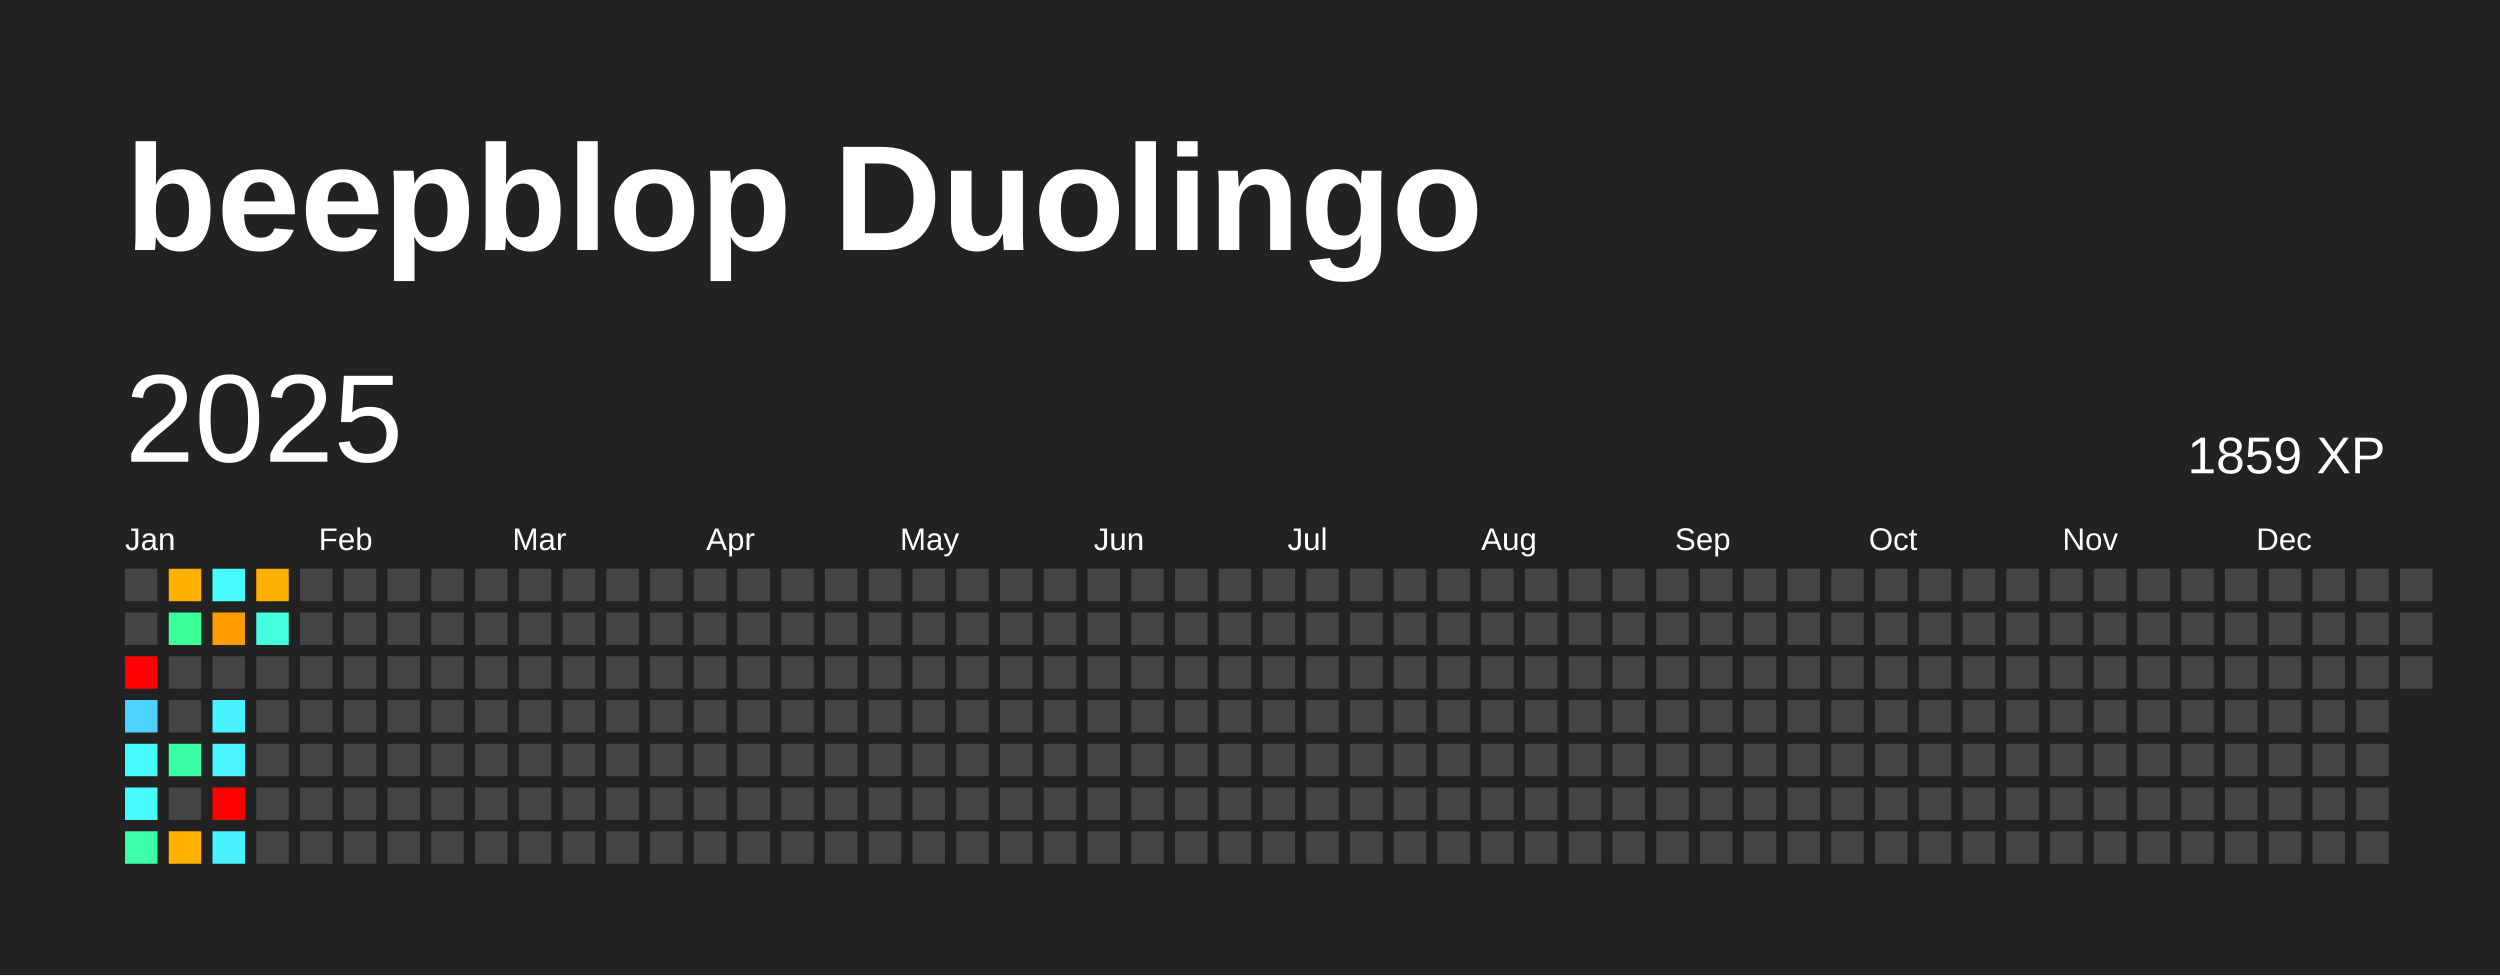
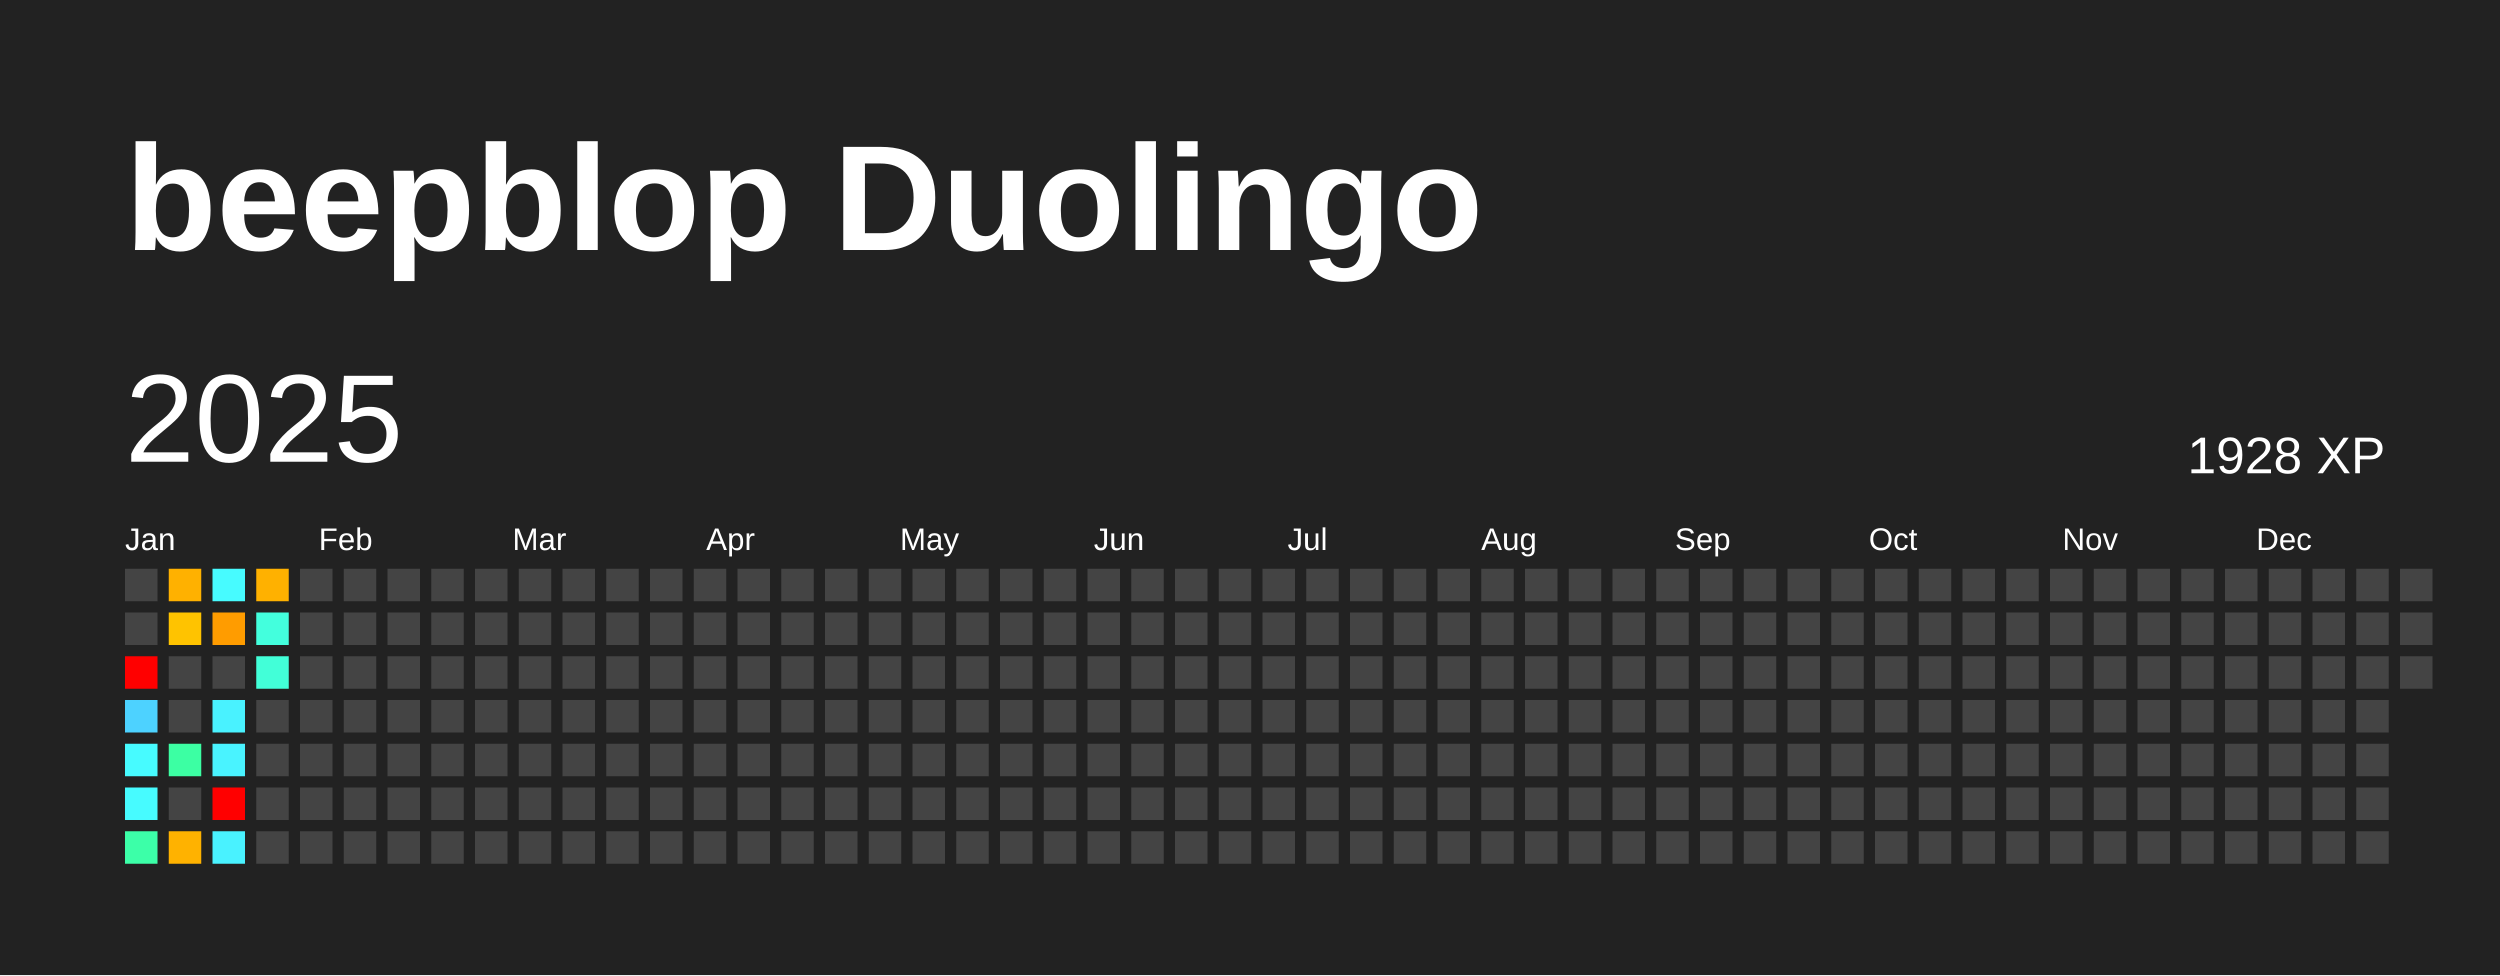
<svg xmlns="http://www.w3.org/2000/svg" baseProfile="full" height="78mm" version="1.1" viewBox="0,0,200,78" width="200mm">
  <defs />
  <rect fill="#222222" height="78" width="200" x="0" y="0" />
  <text fill="#FFFFFF" style="font-size:12px; font-family:Arial; font-weight:bold;" x="10" y="20">beepblop Duolingo</text>
  <text dominant-baseline="hanging" fill="#FFFFFF" style="font-size:10.0px; font-family:Arial;" x="10" y="30">2025</text>
-   <text dominant-baseline="hanging" fill="#FFFFFF" style="font-size:4.125px; font-family:Arial;" x="175" y="35">1859 XP</text>
+   <text dominant-baseline="hanging" fill="#FFFFFF" style="font-size:4.125px; font-family:Arial;" x="175" y="35">1928 XP</text>
  <text fill="#FFFFFF" style="font-size:2.5px; font-family:Arial" x="10.0" y="44">Jan</text>
  <text fill="#FFFFFF" style="font-size:2.5px; font-family:Arial" x="25.5" y="44">Feb</text>
  <text fill="#FFFFFF" style="font-size:2.5px; font-family:Arial" x="41.0" y="44">Mar</text>
  <text fill="#FFFFFF" style="font-size:2.5px; font-family:Arial" x="56.5" y="44">Apr</text>
  <text fill="#FFFFFF" style="font-size:2.5px; font-family:Arial" x="72.0" y="44">May</text>
  <text fill="#FFFFFF" style="font-size:2.5px; font-family:Arial" x="87.5" y="44">Jun</text>
  <text fill="#FFFFFF" style="font-size:2.5px; font-family:Arial" x="103.0" y="44">Jul</text>
  <text fill="#FFFFFF" style="font-size:2.5px; font-family:Arial" x="118.5" y="44">Aug</text>
  <text fill="#FFFFFF" style="font-size:2.5px; font-family:Arial" x="134.0" y="44">Sep</text>
  <text fill="#FFFFFF" style="font-size:2.5px; font-family:Arial" x="149.5" y="44">Oct</text>
  <text fill="#FFFFFF" style="font-size:2.5px; font-family:Arial" x="165.0" y="44">Nov</text>
  <text fill="#FFFFFF" style="font-size:2.5px; font-family:Arial" x="180.5" y="44">Dec</text>
  <rect fill="#444444" height="2.6" width="2.6" x="10.0" y="45.5" />
  <rect fill="#444444" height="2.6" width="2.6" x="10.0" y="49.0" />
  <rect fill="red" height="2.6" width="2.6" x="10.0" y="52.5" />
  <rect fill="#4dd2ff" height="2.6" width="2.6" x="10.0" y="56.0" />
  <rect fill="#47fbff" height="2.6" width="2.6" x="10.0" y="59.5" />
  <rect fill="#47fbff" height="2.6" width="2.6" x="10.0" y="63.0" />
  <rect fill="#3cffa8" height="2.6" width="2.6" x="10.0" y="66.5" />
  <rect fill="#ffb100" height="2.6" width="2.6" x="13.5" y="45.5" />
-   <rect fill="#3bff99" height="2.6" width="2.6" x="13.5" y="49.0" />
+   <rect fill="#ffc300" height="2.6" width="2.6" x="13.5" y="49.0" />
  <rect fill="#444444" height="2.6" width="2.6" x="13.5" y="52.5" />
  <rect fill="#444444" height="2.6" width="2.6" x="13.5" y="56.0" />
  <rect fill="#3cffa3" height="2.6" width="2.6" x="13.5" y="59.5" />
  <rect fill="#444444" height="2.6" width="2.6" x="13.5" y="63.0" />
  <rect fill="#ffb200" height="2.6" width="2.6" x="13.5" y="66.5" />
  <rect fill="#47fbff" height="2.6" width="2.6" x="17.0" y="45.5" />
  <rect fill="#ff9c00" height="2.6" width="2.6" x="17.0" y="49.0" />
  <rect fill="#444444" height="2.6" width="2.6" x="17.0" y="52.5" />
  <rect fill="#49f2ff" height="2.6" width="2.6" x="17.0" y="56.0" />
  <rect fill="#49f3ff" height="2.6" width="2.6" x="17.0" y="59.5" />
  <rect fill="red" height="2.6" width="2.6" x="17.0" y="63.0" />
  <rect fill="#49f2ff" height="2.6" width="2.6" x="17.0" y="66.5" />
  <rect fill="#ffb100" height="2.6" width="2.6" x="20.5" y="45.5" />
  <rect fill="#43ffdd" height="2.6" width="2.6" x="20.5" y="49.0" />
-   <rect fill="#444444" height="2.6" width="2.6" x="20.5" y="52.5" />
+   <rect fill="#42ffd8" height="2.6" width="2.6" x="20.5" y="52.5" />
  <rect fill="#444444" height="2.6" width="2.6" x="20.5" y="56.0" />
  <rect fill="#444444" height="2.6" width="2.6" x="20.5" y="59.5" />
  <rect fill="#444444" height="2.6" width="2.6" x="20.5" y="63.0" />
  <rect fill="#444444" height="2.6" width="2.6" x="20.5" y="66.5" />
  <rect fill="#444444" height="2.6" width="2.6" x="24.0" y="45.5" />
  <rect fill="#444444" height="2.6" width="2.6" x="24.0" y="49.0" />
  <rect fill="#444444" height="2.6" width="2.6" x="24.0" y="52.5" />
  <rect fill="#444444" height="2.6" width="2.6" x="24.0" y="56.0" />
  <rect fill="#444444" height="2.6" width="2.6" x="24.0" y="59.5" />
  <rect fill="#444444" height="2.6" width="2.6" x="24.0" y="63.0" />
  <rect fill="#444444" height="2.6" width="2.6" x="24.0" y="66.5" />
  <rect fill="#444444" height="2.6" width="2.6" x="27.5" y="45.5" />
  <rect fill="#444444" height="2.6" width="2.6" x="27.5" y="49.0" />
  <rect fill="#444444" height="2.6" width="2.6" x="27.5" y="52.5" />
  <rect fill="#444444" height="2.6" width="2.6" x="27.5" y="56.0" />
  <rect fill="#444444" height="2.6" width="2.6" x="27.5" y="59.5" />
  <rect fill="#444444" height="2.6" width="2.6" x="27.5" y="63.0" />
  <rect fill="#444444" height="2.6" width="2.6" x="27.5" y="66.5" />
  <rect fill="#444444" height="2.6" width="2.6" x="31.0" y="45.5" />
  <rect fill="#444444" height="2.6" width="2.6" x="31.0" y="49.0" />
  <rect fill="#444444" height="2.6" width="2.6" x="31.0" y="52.5" />
  <rect fill="#444444" height="2.6" width="2.6" x="31.0" y="56.0" />
  <rect fill="#444444" height="2.6" width="2.6" x="31.0" y="59.5" />
  <rect fill="#444444" height="2.6" width="2.6" x="31.0" y="63.0" />
  <rect fill="#444444" height="2.6" width="2.6" x="31.0" y="66.5" />
  <rect fill="#444444" height="2.6" width="2.6" x="34.5" y="45.5" />
  <rect fill="#444444" height="2.6" width="2.6" x="34.5" y="49.0" />
  <rect fill="#444444" height="2.6" width="2.6" x="34.5" y="52.5" />
  <rect fill="#444444" height="2.6" width="2.6" x="34.5" y="56.0" />
  <rect fill="#444444" height="2.6" width="2.6" x="34.5" y="59.5" />
  <rect fill="#444444" height="2.6" width="2.6" x="34.5" y="63.0" />
  <rect fill="#444444" height="2.6" width="2.6" x="34.5" y="66.5" />
  <rect fill="#444444" height="2.6" width="2.6" x="38.0" y="45.5" />
  <rect fill="#444444" height="2.6" width="2.6" x="38.0" y="49.0" />
  <rect fill="#444444" height="2.6" width="2.6" x="38.0" y="52.5" />
  <rect fill="#444444" height="2.6" width="2.6" x="38.0" y="56.0" />
  <rect fill="#444444" height="2.6" width="2.6" x="38.0" y="59.5" />
  <rect fill="#444444" height="2.6" width="2.6" x="38.0" y="63.0" />
  <rect fill="#444444" height="2.6" width="2.6" x="38.0" y="66.5" />
  <rect fill="#444444" height="2.6" width="2.6" x="41.5" y="45.5" />
  <rect fill="#444444" height="2.6" width="2.6" x="41.5" y="49.0" />
  <rect fill="#444444" height="2.6" width="2.6" x="41.5" y="52.5" />
  <rect fill="#444444" height="2.6" width="2.6" x="41.5" y="56.0" />
  <rect fill="#444444" height="2.6" width="2.6" x="41.5" y="59.5" />
  <rect fill="#444444" height="2.6" width="2.6" x="41.5" y="63.0" />
  <rect fill="#444444" height="2.6" width="2.6" x="41.5" y="66.5" />
  <rect fill="#444444" height="2.6" width="2.6" x="45.0" y="45.5" />
  <rect fill="#444444" height="2.6" width="2.6" x="45.0" y="49.0" />
  <rect fill="#444444" height="2.6" width="2.6" x="45.0" y="52.5" />
  <rect fill="#444444" height="2.6" width="2.6" x="45.0" y="56.0" />
  <rect fill="#444444" height="2.6" width="2.6" x="45.0" y="59.5" />
  <rect fill="#444444" height="2.6" width="2.6" x="45.0" y="63.0" />
  <rect fill="#444444" height="2.6" width="2.6" x="45.0" y="66.5" />
  <rect fill="#444444" height="2.6" width="2.6" x="48.5" y="45.5" />
  <rect fill="#444444" height="2.6" width="2.6" x="48.5" y="49.0" />
  <rect fill="#444444" height="2.6" width="2.6" x="48.5" y="52.5" />
  <rect fill="#444444" height="2.6" width="2.6" x="48.5" y="56.0" />
  <rect fill="#444444" height="2.6" width="2.6" x="48.5" y="59.5" />
  <rect fill="#444444" height="2.6" width="2.6" x="48.5" y="63.0" />
  <rect fill="#444444" height="2.6" width="2.6" x="48.5" y="66.5" />
  <rect fill="#444444" height="2.6" width="2.6" x="52.0" y="45.5" />
  <rect fill="#444444" height="2.6" width="2.6" x="52.0" y="49.0" />
  <rect fill="#444444" height="2.6" width="2.6" x="52.0" y="52.5" />
  <rect fill="#444444" height="2.6" width="2.6" x="52.0" y="56.0" />
  <rect fill="#444444" height="2.6" width="2.6" x="52.0" y="59.5" />
  <rect fill="#444444" height="2.6" width="2.6" x="52.0" y="63.0" />
  <rect fill="#444444" height="2.6" width="2.6" x="52.0" y="66.5" />
  <rect fill="#444444" height="2.6" width="2.6" x="55.5" y="45.5" />
  <rect fill="#444444" height="2.6" width="2.6" x="55.5" y="49.0" />
  <rect fill="#444444" height="2.6" width="2.6" x="55.5" y="52.5" />
  <rect fill="#444444" height="2.6" width="2.6" x="55.5" y="56.0" />
  <rect fill="#444444" height="2.6" width="2.6" x="55.5" y="59.5" />
  <rect fill="#444444" height="2.6" width="2.6" x="55.5" y="63.0" />
  <rect fill="#444444" height="2.6" width="2.6" x="55.5" y="66.5" />
  <rect fill="#444444" height="2.6" width="2.6" x="59.0" y="45.5" />
  <rect fill="#444444" height="2.6" width="2.6" x="59.0" y="49.0" />
  <rect fill="#444444" height="2.6" width="2.6" x="59.0" y="52.5" />
  <rect fill="#444444" height="2.6" width="2.6" x="59.0" y="56.0" />
  <rect fill="#444444" height="2.6" width="2.6" x="59.0" y="59.5" />
  <rect fill="#444444" height="2.6" width="2.6" x="59.0" y="63.0" />
  <rect fill="#444444" height="2.6" width="2.6" x="59.0" y="66.5" />
  <rect fill="#444444" height="2.6" width="2.6" x="62.5" y="45.5" />
  <rect fill="#444444" height="2.6" width="2.6" x="62.5" y="49.0" />
  <rect fill="#444444" height="2.6" width="2.6" x="62.5" y="52.5" />
  <rect fill="#444444" height="2.6" width="2.6" x="62.5" y="56.0" />
  <rect fill="#444444" height="2.6" width="2.6" x="62.5" y="59.5" />
  <rect fill="#444444" height="2.6" width="2.6" x="62.5" y="63.0" />
  <rect fill="#444444" height="2.6" width="2.6" x="62.5" y="66.5" />
  <rect fill="#444444" height="2.6" width="2.6" x="66.0" y="45.5" />
  <rect fill="#444444" height="2.6" width="2.6" x="66.0" y="49.0" />
  <rect fill="#444444" height="2.6" width="2.6" x="66.0" y="52.5" />
  <rect fill="#444444" height="2.6" width="2.6" x="66.0" y="56.0" />
  <rect fill="#444444" height="2.6" width="2.6" x="66.0" y="59.5" />
  <rect fill="#444444" height="2.6" width="2.6" x="66.0" y="63.0" />
  <rect fill="#444444" height="2.6" width="2.6" x="66.0" y="66.5" />
  <rect fill="#444444" height="2.6" width="2.6" x="69.5" y="45.5" />
  <rect fill="#444444" height="2.6" width="2.6" x="69.5" y="49.0" />
  <rect fill="#444444" height="2.6" width="2.6" x="69.5" y="52.5" />
  <rect fill="#444444" height="2.6" width="2.6" x="69.5" y="56.0" />
  <rect fill="#444444" height="2.6" width="2.6" x="69.5" y="59.5" />
  <rect fill="#444444" height="2.6" width="2.6" x="69.5" y="63.0" />
  <rect fill="#444444" height="2.6" width="2.6" x="69.5" y="66.5" />
  <rect fill="#444444" height="2.6" width="2.6" x="73.0" y="45.5" />
  <rect fill="#444444" height="2.6" width="2.6" x="73.0" y="49.0" />
  <rect fill="#444444" height="2.6" width="2.6" x="73.0" y="52.5" />
  <rect fill="#444444" height="2.6" width="2.6" x="73.0" y="56.0" />
  <rect fill="#444444" height="2.6" width="2.6" x="73.0" y="59.5" />
  <rect fill="#444444" height="2.6" width="2.6" x="73.0" y="63.0" />
  <rect fill="#444444" height="2.6" width="2.6" x="73.0" y="66.5" />
  <rect fill="#444444" height="2.6" width="2.6" x="76.5" y="45.5" />
  <rect fill="#444444" height="2.6" width="2.6" x="76.5" y="49.0" />
  <rect fill="#444444" height="2.6" width="2.6" x="76.5" y="52.5" />
  <rect fill="#444444" height="2.6" width="2.6" x="76.5" y="56.0" />
  <rect fill="#444444" height="2.6" width="2.6" x="76.5" y="59.5" />
  <rect fill="#444444" height="2.6" width="2.6" x="76.5" y="63.0" />
  <rect fill="#444444" height="2.6" width="2.6" x="76.5" y="66.5" />
  <rect fill="#444444" height="2.6" width="2.6" x="80.0" y="45.5" />
  <rect fill="#444444" height="2.6" width="2.6" x="80.0" y="49.0" />
  <rect fill="#444444" height="2.6" width="2.6" x="80.0" y="52.5" />
  <rect fill="#444444" height="2.6" width="2.6" x="80.0" y="56.0" />
  <rect fill="#444444" height="2.6" width="2.6" x="80.0" y="59.5" />
  <rect fill="#444444" height="2.6" width="2.6" x="80.0" y="63.0" />
  <rect fill="#444444" height="2.6" width="2.6" x="80.0" y="66.5" />
  <rect fill="#444444" height="2.6" width="2.6" x="83.5" y="45.5" />
  <rect fill="#444444" height="2.6" width="2.6" x="83.5" y="49.0" />
  <rect fill="#444444" height="2.6" width="2.6" x="83.5" y="52.5" />
  <rect fill="#444444" height="2.6" width="2.6" x="83.5" y="56.0" />
  <rect fill="#444444" height="2.6" width="2.6" x="83.5" y="59.5" />
  <rect fill="#444444" height="2.6" width="2.6" x="83.5" y="63.0" />
  <rect fill="#444444" height="2.6" width="2.6" x="83.5" y="66.5" />
  <rect fill="#444444" height="2.6" width="2.6" x="87.0" y="45.5" />
  <rect fill="#444444" height="2.6" width="2.6" x="87.0" y="49.0" />
  <rect fill="#444444" height="2.6" width="2.6" x="87.0" y="52.5" />
  <rect fill="#444444" height="2.6" width="2.6" x="87.0" y="56.0" />
  <rect fill="#444444" height="2.6" width="2.6" x="87.0" y="59.5" />
  <rect fill="#444444" height="2.6" width="2.6" x="87.0" y="63.0" />
  <rect fill="#444444" height="2.6" width="2.6" x="87.0" y="66.5" />
  <rect fill="#444444" height="2.6" width="2.6" x="90.5" y="45.5" />
  <rect fill="#444444" height="2.6" width="2.6" x="90.5" y="49.0" />
  <rect fill="#444444" height="2.6" width="2.6" x="90.5" y="52.5" />
  <rect fill="#444444" height="2.6" width="2.6" x="90.5" y="56.0" />
  <rect fill="#444444" height="2.6" width="2.6" x="90.5" y="59.5" />
  <rect fill="#444444" height="2.6" width="2.6" x="90.5" y="63.0" />
  <rect fill="#444444" height="2.6" width="2.6" x="90.5" y="66.5" />
  <rect fill="#444444" height="2.6" width="2.6" x="94.0" y="45.5" />
  <rect fill="#444444" height="2.6" width="2.6" x="94.0" y="49.0" />
  <rect fill="#444444" height="2.6" width="2.6" x="94.0" y="52.5" />
  <rect fill="#444444" height="2.6" width="2.6" x="94.0" y="56.0" />
  <rect fill="#444444" height="2.6" width="2.6" x="94.0" y="59.5" />
  <rect fill="#444444" height="2.6" width="2.6" x="94.0" y="63.0" />
  <rect fill="#444444" height="2.6" width="2.6" x="94.0" y="66.5" />
  <rect fill="#444444" height="2.6" width="2.6" x="97.5" y="45.5" />
  <rect fill="#444444" height="2.6" width="2.6" x="97.5" y="49.0" />
  <rect fill="#444444" height="2.6" width="2.6" x="97.5" y="52.5" />
  <rect fill="#444444" height="2.6" width="2.6" x="97.5" y="56.0" />
  <rect fill="#444444" height="2.6" width="2.6" x="97.5" y="59.5" />
  <rect fill="#444444" height="2.6" width="2.6" x="97.5" y="63.0" />
  <rect fill="#444444" height="2.6" width="2.6" x="97.5" y="66.5" />
  <rect fill="#444444" height="2.6" width="2.6" x="101.0" y="45.5" />
  <rect fill="#444444" height="2.6" width="2.6" x="101.0" y="49.0" />
  <rect fill="#444444" height="2.6" width="2.6" x="101.0" y="52.5" />
  <rect fill="#444444" height="2.6" width="2.6" x="101.0" y="56.0" />
  <rect fill="#444444" height="2.6" width="2.6" x="101.0" y="59.5" />
  <rect fill="#444444" height="2.6" width="2.6" x="101.0" y="63.0" />
  <rect fill="#444444" height="2.6" width="2.6" x="101.0" y="66.5" />
  <rect fill="#444444" height="2.6" width="2.6" x="104.5" y="45.5" />
  <rect fill="#444444" height="2.6" width="2.6" x="104.5" y="49.0" />
  <rect fill="#444444" height="2.6" width="2.6" x="104.5" y="52.5" />
  <rect fill="#444444" height="2.6" width="2.6" x="104.5" y="56.0" />
  <rect fill="#444444" height="2.6" width="2.6" x="104.5" y="59.5" />
  <rect fill="#444444" height="2.6" width="2.6" x="104.5" y="63.0" />
  <rect fill="#444444" height="2.6" width="2.6" x="104.5" y="66.5" />
  <rect fill="#444444" height="2.6" width="2.6" x="108.0" y="45.5" />
  <rect fill="#444444" height="2.6" width="2.6" x="108.0" y="49.0" />
  <rect fill="#444444" height="2.6" width="2.6" x="108.0" y="52.5" />
  <rect fill="#444444" height="2.6" width="2.6" x="108.0" y="56.0" />
  <rect fill="#444444" height="2.6" width="2.6" x="108.0" y="59.5" />
  <rect fill="#444444" height="2.6" width="2.6" x="108.0" y="63.0" />
  <rect fill="#444444" height="2.6" width="2.6" x="108.0" y="66.5" />
  <rect fill="#444444" height="2.6" width="2.6" x="111.5" y="45.5" />
  <rect fill="#444444" height="2.6" width="2.6" x="111.5" y="49.0" />
  <rect fill="#444444" height="2.6" width="2.6" x="111.5" y="52.5" />
  <rect fill="#444444" height="2.6" width="2.6" x="111.5" y="56.0" />
  <rect fill="#444444" height="2.6" width="2.6" x="111.5" y="59.5" />
  <rect fill="#444444" height="2.6" width="2.6" x="111.5" y="63.0" />
  <rect fill="#444444" height="2.6" width="2.6" x="111.5" y="66.5" />
  <rect fill="#444444" height="2.6" width="2.6" x="115.0" y="45.5" />
  <rect fill="#444444" height="2.6" width="2.6" x="115.0" y="49.0" />
  <rect fill="#444444" height="2.6" width="2.6" x="115.0" y="52.5" />
  <rect fill="#444444" height="2.6" width="2.6" x="115.0" y="56.0" />
  <rect fill="#444444" height="2.6" width="2.6" x="115.0" y="59.5" />
  <rect fill="#444444" height="2.6" width="2.6" x="115.0" y="63.0" />
  <rect fill="#444444" height="2.6" width="2.6" x="115.0" y="66.5" />
  <rect fill="#444444" height="2.6" width="2.6" x="118.5" y="45.5" />
  <rect fill="#444444" height="2.6" width="2.6" x="118.5" y="49.0" />
  <rect fill="#444444" height="2.6" width="2.6" x="118.5" y="52.5" />
  <rect fill="#444444" height="2.6" width="2.6" x="118.5" y="56.0" />
  <rect fill="#444444" height="2.6" width="2.6" x="118.5" y="59.5" />
  <rect fill="#444444" height="2.6" width="2.6" x="118.5" y="63.0" />
  <rect fill="#444444" height="2.6" width="2.6" x="118.5" y="66.5" />
  <rect fill="#444444" height="2.6" width="2.6" x="122.0" y="45.5" />
  <rect fill="#444444" height="2.6" width="2.6" x="122.0" y="49.0" />
  <rect fill="#444444" height="2.6" width="2.6" x="122.0" y="52.5" />
  <rect fill="#444444" height="2.6" width="2.6" x="122.0" y="56.0" />
  <rect fill="#444444" height="2.6" width="2.6" x="122.0" y="59.5" />
  <rect fill="#444444" height="2.6" width="2.6" x="122.0" y="63.0" />
  <rect fill="#444444" height="2.6" width="2.6" x="122.0" y="66.5" />
  <rect fill="#444444" height="2.6" width="2.6" x="125.5" y="45.5" />
  <rect fill="#444444" height="2.6" width="2.6" x="125.5" y="49.0" />
  <rect fill="#444444" height="2.6" width="2.6" x="125.5" y="52.5" />
  <rect fill="#444444" height="2.6" width="2.6" x="125.5" y="56.0" />
  <rect fill="#444444" height="2.6" width="2.6" x="125.5" y="59.5" />
  <rect fill="#444444" height="2.6" width="2.6" x="125.5" y="63.0" />
  <rect fill="#444444" height="2.6" width="2.6" x="125.5" y="66.5" />
  <rect fill="#444444" height="2.6" width="2.6" x="129.0" y="45.5" />
  <rect fill="#444444" height="2.6" width="2.6" x="129.0" y="49.0" />
  <rect fill="#444444" height="2.6" width="2.6" x="129.0" y="52.5" />
  <rect fill="#444444" height="2.6" width="2.6" x="129.0" y="56.0" />
  <rect fill="#444444" height="2.6" width="2.6" x="129.0" y="59.5" />
  <rect fill="#444444" height="2.6" width="2.6" x="129.0" y="63.0" />
  <rect fill="#444444" height="2.6" width="2.6" x="129.0" y="66.5" />
  <rect fill="#444444" height="2.6" width="2.6" x="132.5" y="45.5" />
  <rect fill="#444444" height="2.6" width="2.6" x="132.5" y="49.0" />
  <rect fill="#444444" height="2.6" width="2.6" x="132.5" y="52.5" />
  <rect fill="#444444" height="2.6" width="2.6" x="132.5" y="56.0" />
  <rect fill="#444444" height="2.6" width="2.6" x="132.5" y="59.5" />
  <rect fill="#444444" height="2.6" width="2.6" x="132.5" y="63.0" />
  <rect fill="#444444" height="2.6" width="2.6" x="132.5" y="66.5" />
  <rect fill="#444444" height="2.6" width="2.6" x="136.0" y="45.5" />
  <rect fill="#444444" height="2.6" width="2.6" x="136.0" y="49.0" />
  <rect fill="#444444" height="2.6" width="2.6" x="136.0" y="52.5" />
  <rect fill="#444444" height="2.6" width="2.6" x="136.0" y="56.0" />
  <rect fill="#444444" height="2.6" width="2.6" x="136.0" y="59.5" />
  <rect fill="#444444" height="2.6" width="2.6" x="136.0" y="63.0" />
  <rect fill="#444444" height="2.6" width="2.6" x="136.0" y="66.5" />
  <rect fill="#444444" height="2.6" width="2.6" x="139.5" y="45.5" />
  <rect fill="#444444" height="2.6" width="2.6" x="139.5" y="49.0" />
  <rect fill="#444444" height="2.6" width="2.6" x="139.5" y="52.5" />
  <rect fill="#444444" height="2.6" width="2.6" x="139.5" y="56.0" />
  <rect fill="#444444" height="2.6" width="2.6" x="139.5" y="59.5" />
  <rect fill="#444444" height="2.6" width="2.6" x="139.5" y="63.0" />
  <rect fill="#444444" height="2.6" width="2.6" x="139.5" y="66.5" />
  <rect fill="#444444" height="2.6" width="2.6" x="143.0" y="45.5" />
  <rect fill="#444444" height="2.6" width="2.6" x="143.0" y="49.0" />
  <rect fill="#444444" height="2.6" width="2.6" x="143.0" y="52.5" />
  <rect fill="#444444" height="2.6" width="2.6" x="143.0" y="56.0" />
  <rect fill="#444444" height="2.6" width="2.6" x="143.0" y="59.5" />
  <rect fill="#444444" height="2.6" width="2.6" x="143.0" y="63.0" />
  <rect fill="#444444" height="2.6" width="2.6" x="143.0" y="66.5" />
  <rect fill="#444444" height="2.6" width="2.6" x="146.5" y="45.5" />
  <rect fill="#444444" height="2.6" width="2.6" x="146.5" y="49.0" />
  <rect fill="#444444" height="2.6" width="2.6" x="146.5" y="52.5" />
  <rect fill="#444444" height="2.6" width="2.6" x="146.5" y="56.0" />
  <rect fill="#444444" height="2.6" width="2.6" x="146.5" y="59.5" />
  <rect fill="#444444" height="2.6" width="2.6" x="146.5" y="63.0" />
  <rect fill="#444444" height="2.6" width="2.6" x="146.5" y="66.5" />
  <rect fill="#444444" height="2.6" width="2.6" x="150.0" y="45.5" />
  <rect fill="#444444" height="2.6" width="2.6" x="150.0" y="49.0" />
  <rect fill="#444444" height="2.6" width="2.6" x="150.0" y="52.5" />
  <rect fill="#444444" height="2.6" width="2.6" x="150.0" y="56.0" />
  <rect fill="#444444" height="2.6" width="2.6" x="150.0" y="59.5" />
  <rect fill="#444444" height="2.6" width="2.6" x="150.0" y="63.0" />
  <rect fill="#444444" height="2.6" width="2.6" x="150.0" y="66.5" />
  <rect fill="#444444" height="2.6" width="2.6" x="153.5" y="45.5" />
  <rect fill="#444444" height="2.6" width="2.6" x="153.5" y="49.0" />
  <rect fill="#444444" height="2.6" width="2.6" x="153.5" y="52.5" />
  <rect fill="#444444" height="2.6" width="2.6" x="153.5" y="56.0" />
  <rect fill="#444444" height="2.6" width="2.6" x="153.5" y="59.5" />
  <rect fill="#444444" height="2.6" width="2.6" x="153.5" y="63.0" />
  <rect fill="#444444" height="2.6" width="2.6" x="153.5" y="66.5" />
  <rect fill="#444444" height="2.6" width="2.6" x="157.0" y="45.5" />
  <rect fill="#444444" height="2.6" width="2.6" x="157.0" y="49.0" />
  <rect fill="#444444" height="2.6" width="2.6" x="157.0" y="52.5" />
  <rect fill="#444444" height="2.6" width="2.6" x="157.0" y="56.0" />
  <rect fill="#444444" height="2.6" width="2.6" x="157.0" y="59.5" />
  <rect fill="#444444" height="2.6" width="2.6" x="157.0" y="63.0" />
  <rect fill="#444444" height="2.6" width="2.6" x="157.0" y="66.5" />
  <rect fill="#444444" height="2.6" width="2.6" x="160.5" y="45.5" />
  <rect fill="#444444" height="2.6" width="2.6" x="160.5" y="49.0" />
  <rect fill="#444444" height="2.6" width="2.6" x="160.5" y="52.5" />
  <rect fill="#444444" height="2.6" width="2.6" x="160.5" y="56.0" />
  <rect fill="#444444" height="2.6" width="2.6" x="160.5" y="59.5" />
  <rect fill="#444444" height="2.6" width="2.6" x="160.5" y="63.0" />
  <rect fill="#444444" height="2.6" width="2.6" x="160.5" y="66.5" />
  <rect fill="#444444" height="2.6" width="2.6" x="164.0" y="45.5" />
  <rect fill="#444444" height="2.6" width="2.6" x="164.0" y="49.0" />
  <rect fill="#444444" height="2.6" width="2.6" x="164.0" y="52.5" />
  <rect fill="#444444" height="2.6" width="2.6" x="164.0" y="56.0" />
  <rect fill="#444444" height="2.6" width="2.6" x="164.0" y="59.5" />
  <rect fill="#444444" height="2.6" width="2.6" x="164.0" y="63.0" />
  <rect fill="#444444" height="2.6" width="2.6" x="164.0" y="66.5" />
  <rect fill="#444444" height="2.6" width="2.6" x="167.5" y="45.5" />
  <rect fill="#444444" height="2.6" width="2.6" x="167.5" y="49.0" />
  <rect fill="#444444" height="2.6" width="2.6" x="167.5" y="52.5" />
  <rect fill="#444444" height="2.6" width="2.6" x="167.5" y="56.0" />
  <rect fill="#444444" height="2.6" width="2.6" x="167.5" y="59.5" />
  <rect fill="#444444" height="2.6" width="2.6" x="167.5" y="63.0" />
  <rect fill="#444444" height="2.6" width="2.6" x="167.5" y="66.5" />
  <rect fill="#444444" height="2.6" width="2.6" x="171.0" y="45.5" />
  <rect fill="#444444" height="2.6" width="2.6" x="171.0" y="49.0" />
  <rect fill="#444444" height="2.6" width="2.6" x="171.0" y="52.5" />
  <rect fill="#444444" height="2.6" width="2.6" x="171.0" y="56.0" />
  <rect fill="#444444" height="2.6" width="2.6" x="171.0" y="59.5" />
  <rect fill="#444444" height="2.6" width="2.6" x="171.0" y="63.0" />
  <rect fill="#444444" height="2.6" width="2.6" x="171.0" y="66.5" />
  <rect fill="#444444" height="2.6" width="2.6" x="174.5" y="45.5" />
  <rect fill="#444444" height="2.6" width="2.6" x="174.5" y="49.0" />
  <rect fill="#444444" height="2.6" width="2.6" x="174.5" y="52.5" />
  <rect fill="#444444" height="2.6" width="2.6" x="174.5" y="56.0" />
  <rect fill="#444444" height="2.6" width="2.6" x="174.5" y="59.5" />
  <rect fill="#444444" height="2.6" width="2.6" x="174.5" y="63.0" />
  <rect fill="#444444" height="2.6" width="2.6" x="174.5" y="66.5" />
  <rect fill="#444444" height="2.6" width="2.6" x="178.0" y="45.5" />
  <rect fill="#444444" height="2.6" width="2.6" x="178.0" y="49.0" />
  <rect fill="#444444" height="2.6" width="2.6" x="178.0" y="52.5" />
  <rect fill="#444444" height="2.6" width="2.6" x="178.0" y="56.0" />
  <rect fill="#444444" height="2.6" width="2.6" x="178.0" y="59.5" />
  <rect fill="#444444" height="2.6" width="2.6" x="178.0" y="63.0" />
  <rect fill="#444444" height="2.6" width="2.6" x="178.0" y="66.5" />
  <rect fill="#444444" height="2.6" width="2.6" x="181.5" y="45.5" />
  <rect fill="#444444" height="2.6" width="2.6" x="181.5" y="49.0" />
  <rect fill="#444444" height="2.6" width="2.6" x="181.5" y="52.5" />
  <rect fill="#444444" height="2.6" width="2.6" x="181.5" y="56.0" />
  <rect fill="#444444" height="2.6" width="2.6" x="181.5" y="59.5" />
  <rect fill="#444444" height="2.6" width="2.6" x="181.5" y="63.0" />
  <rect fill="#444444" height="2.6" width="2.6" x="181.5" y="66.5" />
  <rect fill="#444444" height="2.6" width="2.6" x="185.0" y="45.5" />
  <rect fill="#444444" height="2.6" width="2.6" x="185.0" y="49.0" />
  <rect fill="#444444" height="2.6" width="2.6" x="185.0" y="52.5" />
  <rect fill="#444444" height="2.6" width="2.6" x="185.0" y="56.0" />
  <rect fill="#444444" height="2.6" width="2.6" x="185.0" y="59.5" />
  <rect fill="#444444" height="2.6" width="2.6" x="185.0" y="63.0" />
  <rect fill="#444444" height="2.6" width="2.6" x="185.0" y="66.5" />
  <rect fill="#444444" height="2.6" width="2.6" x="188.5" y="45.5" />
  <rect fill="#444444" height="2.6" width="2.6" x="188.5" y="49.0" />
  <rect fill="#444444" height="2.6" width="2.6" x="188.5" y="52.5" />
  <rect fill="#444444" height="2.6" width="2.6" x="188.5" y="56.0" />
  <rect fill="#444444" height="2.6" width="2.6" x="188.5" y="59.5" />
  <rect fill="#444444" height="2.6" width="2.6" x="188.5" y="63.0" />
  <rect fill="#444444" height="2.6" width="2.6" x="188.5" y="66.5" />
  <rect fill="#444444" height="2.6" width="2.6" x="192.0" y="45.5" />
  <rect fill="#444444" height="2.6" width="2.6" x="192.0" y="49.0" />
  <rect fill="#444444" height="2.6" width="2.6" x="192.0" y="52.5" />
</svg>
